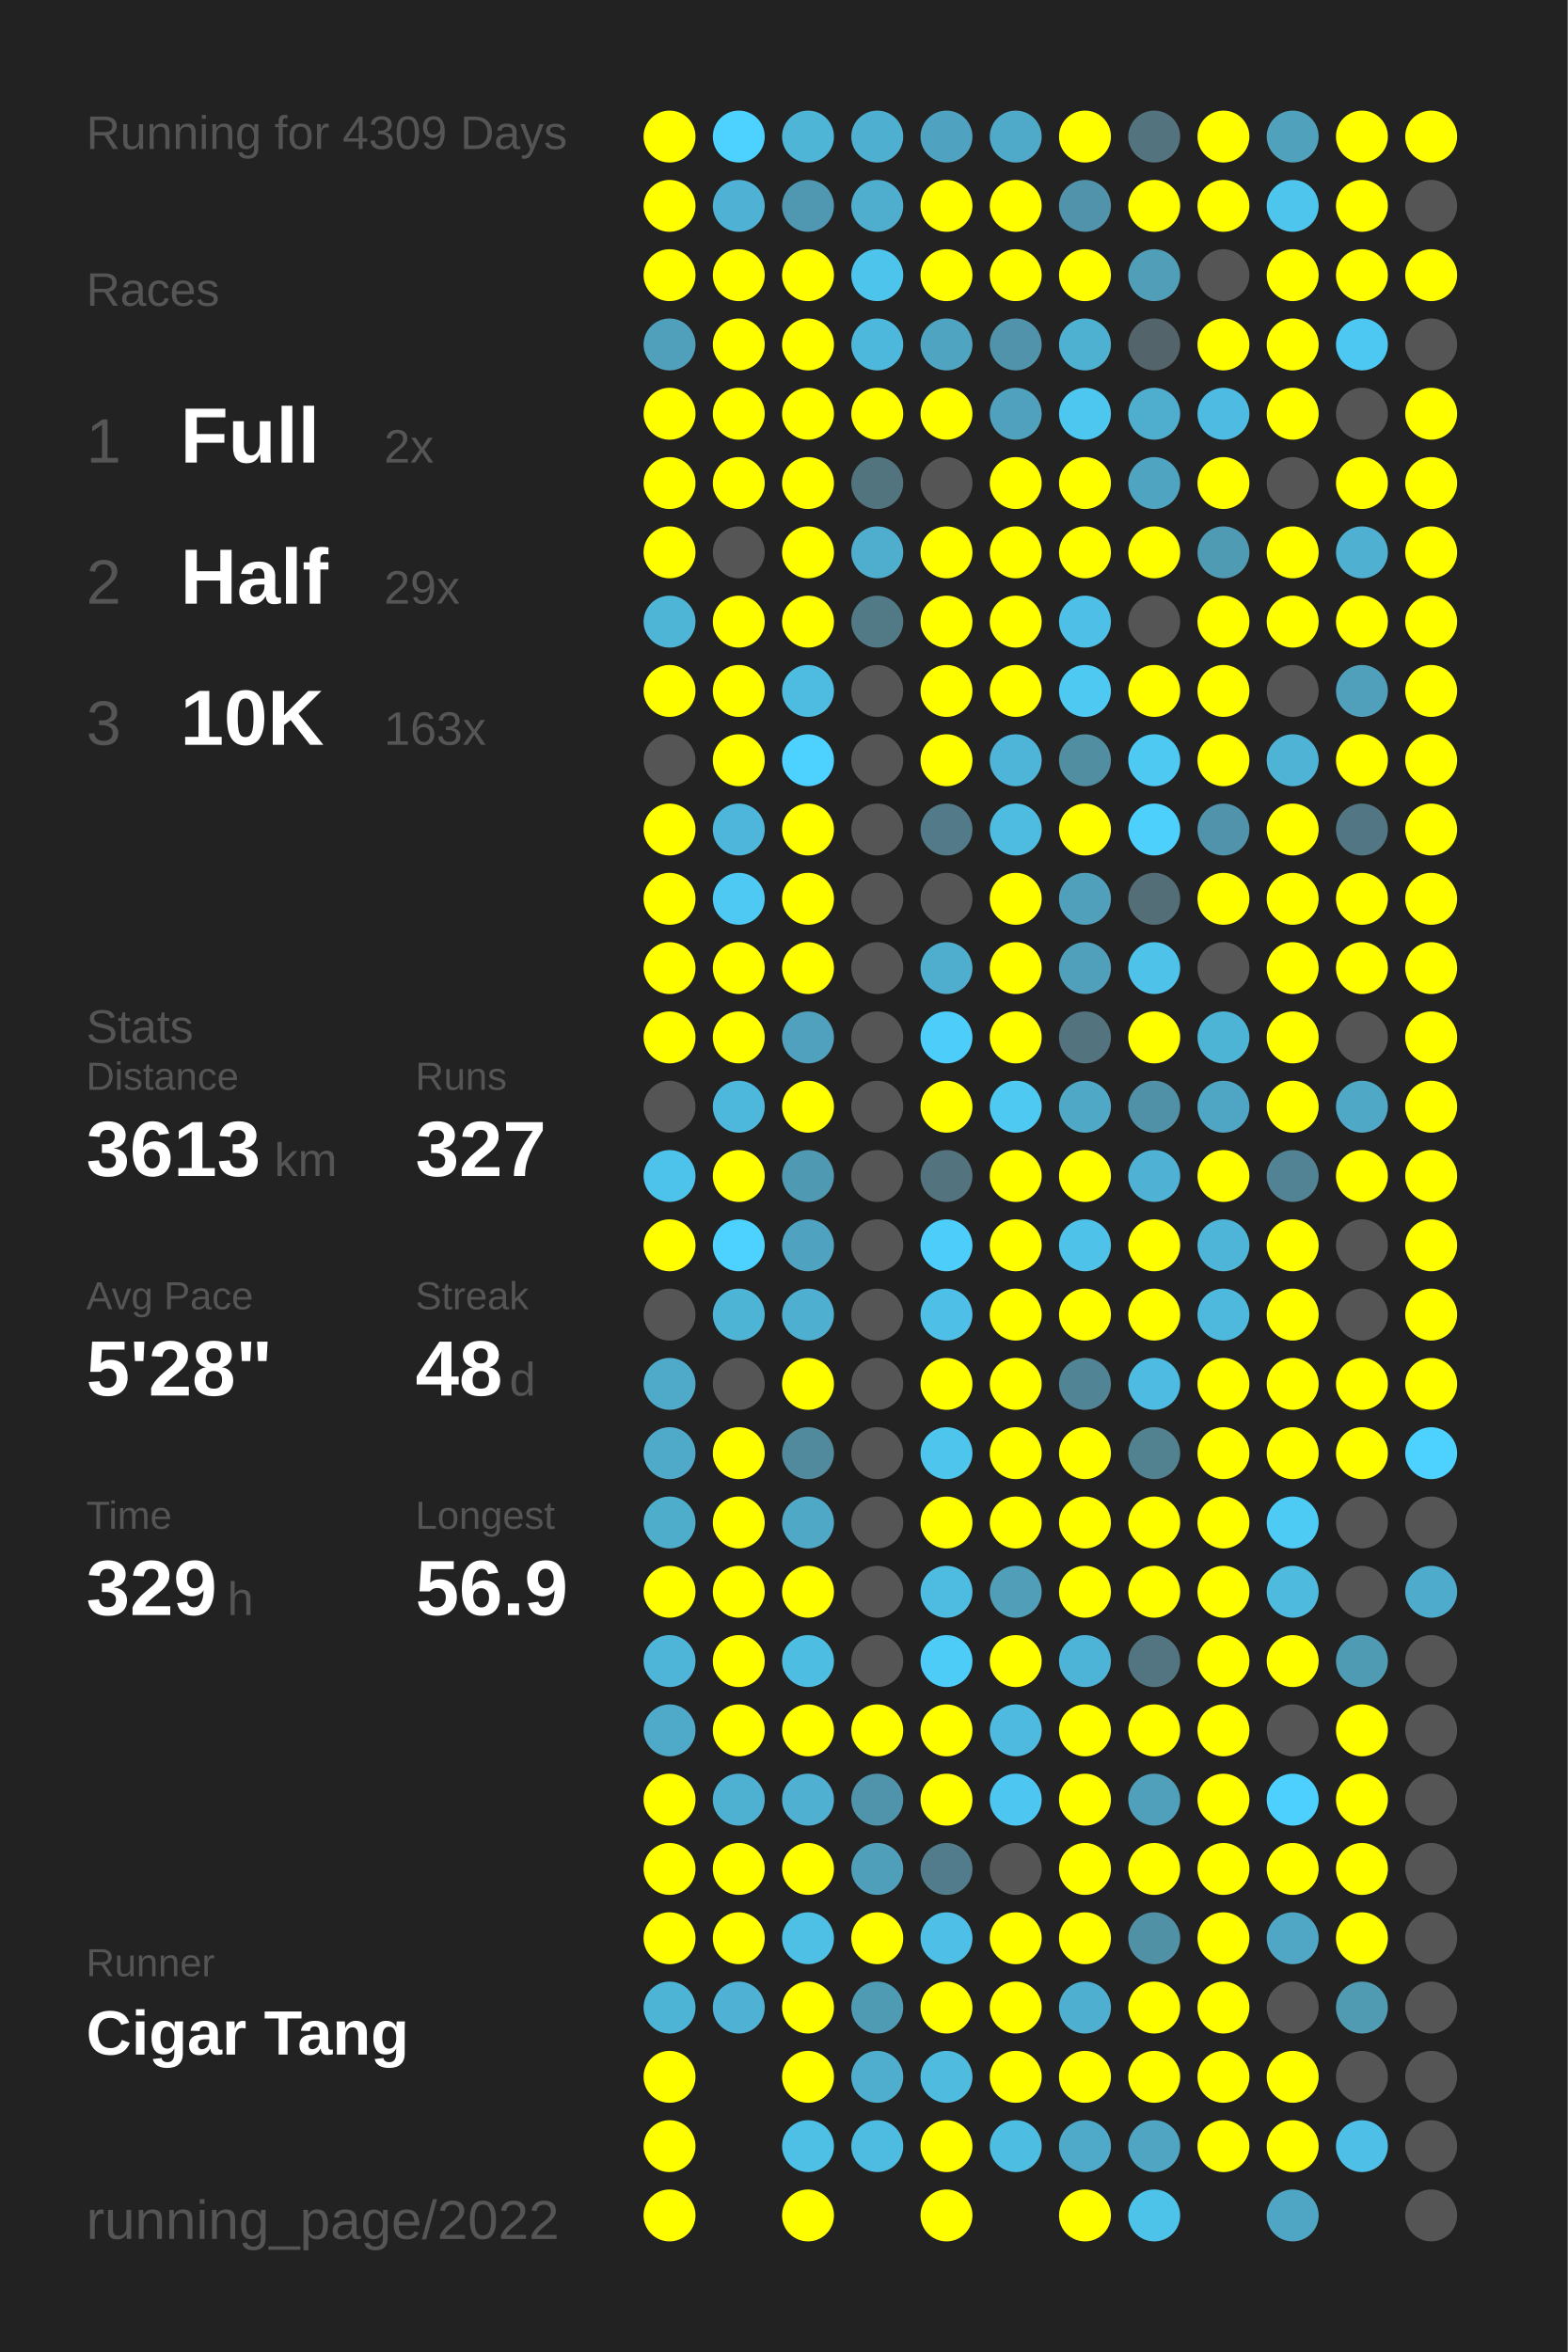
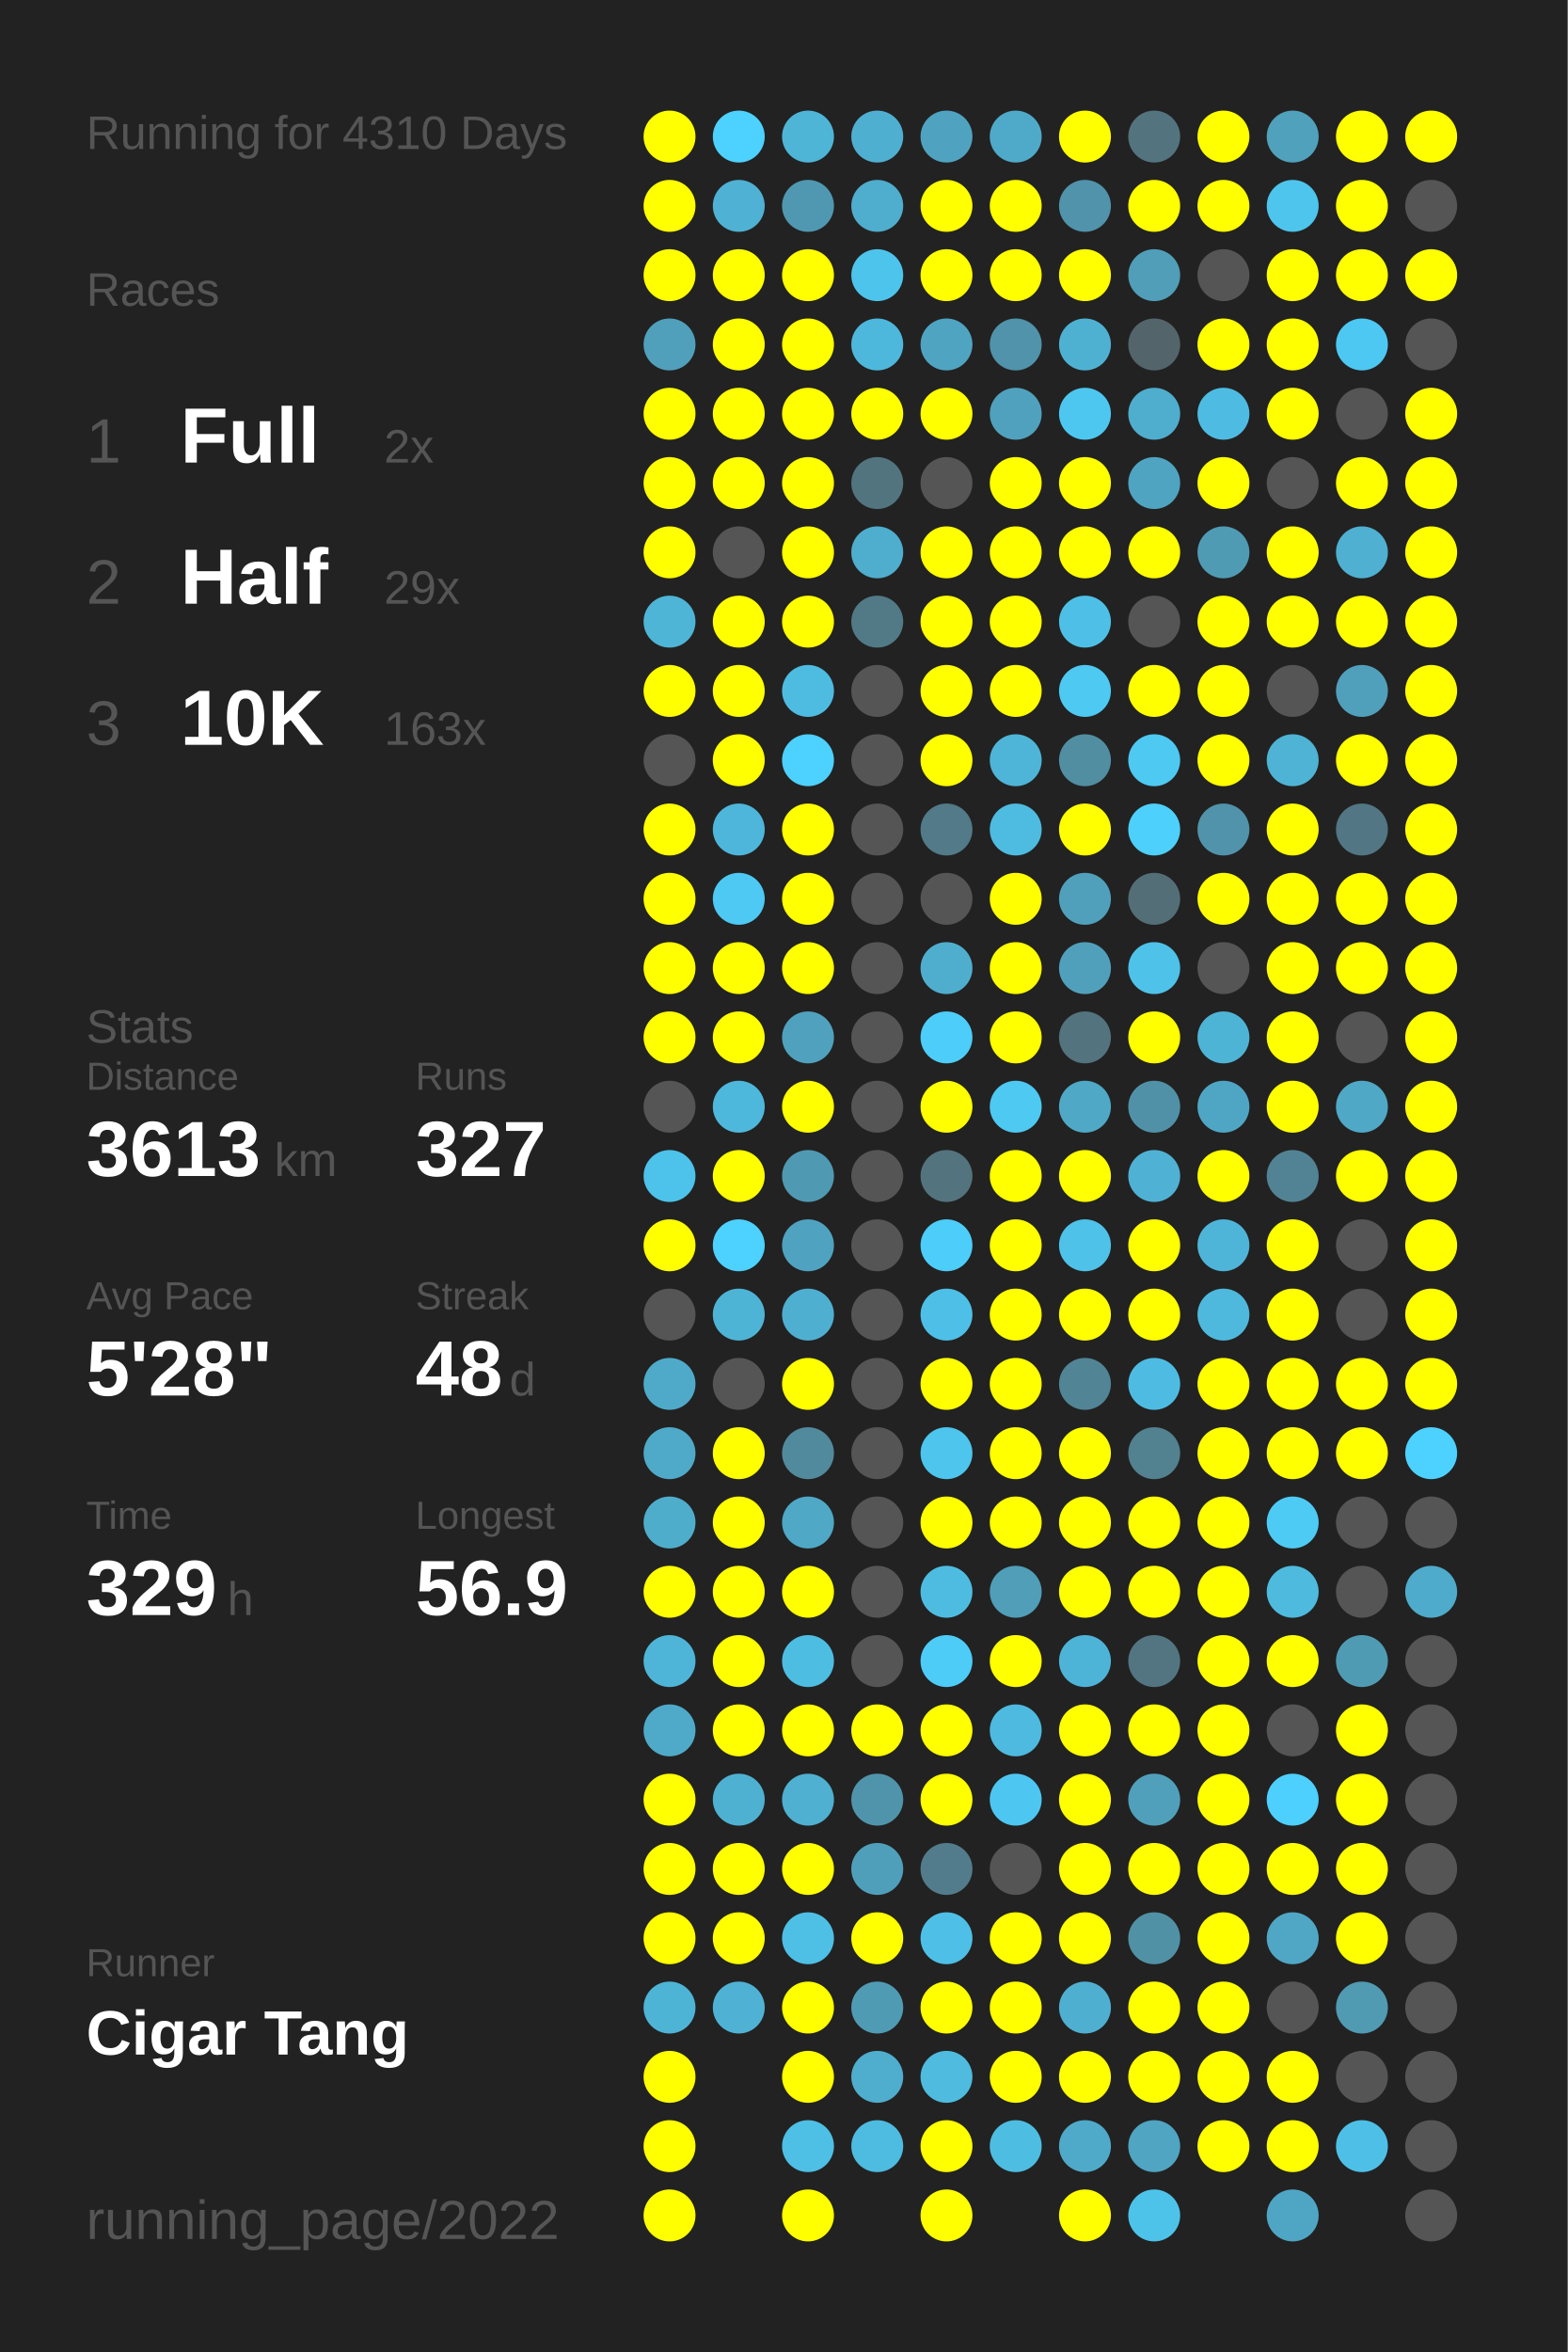
<svg xmlns="http://www.w3.org/2000/svg" baseProfile="full" height="300mm" version="1.1" viewBox="0,0,200,300" width="200mm">
  <defs />
  <rect fill="#222222" height="300" width="200" x="0" y="0" />
-   <text fill="#555555" style="font-size:6px; font-family:Arial;" x="11" y="19">Running for 4309 Days</text>
+   <text fill="#555555" style="font-size:6px; font-family:Arial;" x="11" y="19">Running for 4310 Days</text>
  <text fill="#555555" style="font-size:6px; font-family:Arial;" x="11" y="39">Races</text>
  <text fill="#555555" style="font-size:8px; font-family:Arial;" x="11" y="59">1</text>
  <text fill="#FFFFFF" style="font-size:10px; font-family:Arial; font-weight:bold;" x="23" y="59">Full</text>
  <text fill="#555555" style="font-size:6px; font-family:Arial;" x="49" y="59">2x</text>
  <text fill="#555555" style="font-size:8px; font-family:Arial;" x="11" y="77">2</text>
  <text fill="#FFFFFF" style="font-size:10px; font-family:Arial; font-weight:bold;" x="23" y="77">Half</text>
  <text fill="#555555" style="font-size:6px; font-family:Arial;" x="49" y="77">29x</text>
  <text fill="#555555" style="font-size:8px; font-family:Arial;" x="11" y="95">3</text>
  <text fill="#FFFFFF" style="font-size:10px; font-family:Arial; font-weight:bold;" x="23" y="95">10K</text>
  <text fill="#555555" style="font-size:6px; font-family:Arial;" x="49" y="95">163x</text>
  <text fill="#555555" style="font-size:6px; font-family:Arial;" x="11" y="133">Stats</text>
  <text fill="#555555" style="font-size:5px; font-family:Arial;" x="11" y="139">Distance</text>
  <text fill="#FFFFFF" style="font-size:10px; font-family:Arial; font-weight:bold;" x="11" y="150">3613</text>
  <text fill="#555555" style="font-size:6px; font-family:Arial;" x="35" y="150">km</text>
  <text fill="#555555" style="font-size:5px; font-family:Arial;" x="53" y="139">Runs</text>
  <text fill="#FFFFFF" style="font-size:10px; font-family:Arial; font-weight:bold;" x="53" y="150">327</text>
  <text fill="#555555" style="font-size:5px; font-family:Arial;" x="11" y="167">Avg Pace</text>
  <text fill="#FFFFFF" style="font-size:10px; font-family:Arial; font-weight:bold;" x="11" y="178">5'28"</text>
  <text fill="#555555" style="font-size:5px; font-family:Arial;" x="53" y="167">Streak</text>
  <text fill="#FFFFFF" style="font-size:10px; font-family:Arial; font-weight:bold;" x="53" y="178">48</text>
  <text fill="#555555" style="font-size:6px; font-family:Arial;" x="65" y="178">d</text>
  <text fill="#555555" style="font-size:5px; font-family:Arial;" x="11" y="195">Time</text>
  <text fill="#FFFFFF" style="font-size:10px; font-family:Arial; font-weight:bold;" x="11" y="206">329</text>
  <text fill="#555555" style="font-size:6px; font-family:Arial;" x="29" y="206">h</text>
  <text fill="#555555" style="font-size:5px; font-family:Arial;" x="53" y="195">Longest</text>
  <text fill="#FFFFFF" style="font-size:10px; font-family:Arial; font-weight:bold;" x="53" y="206">56.9</text>
  <text fill="#555555" style="font-size:5px; font-family:Arial;" x="11" y="252.065">Runner</text>
  <text fill="#FFFFFF" style="font-size:8px; font-family:Arial; font-weight:bold;" x="11" y="262.065">Cigar Tang</text>
  <text fill="#555555" style="font-size:7px; font-family:Arial;" x="11" y="285.581">running_page/2022</text>
  <circle cx="85.417" cy="17.419" fill="#FFFF00" r="3.312" />
  <circle cx="85.417" cy="26.258" fill="#FFFF00" r="3.312" />
  <circle cx="85.417" cy="35.097" fill="#FFFF00" r="3.312" />
  <circle cx="85.417" cy="43.935" fill="#50a0bc" r="3.312" />
  <circle cx="85.417" cy="52.774" fill="#FFFF00" r="3.312" />
  <circle cx="85.417" cy="61.613" fill="#FFFF00" r="3.312" />
  <circle cx="85.417" cy="70.452" fill="#FFFF00" r="3.312" />
  <circle cx="85.417" cy="79.29" fill="#4eb5d7" r="3.312" />
  <circle cx="85.417" cy="88.129" fill="#FFFF00" r="3.312" />
  <circle cx="85.417" cy="96.968" fill="#555555" r="3.312" />
  <circle cx="85.417" cy="105.806" fill="#FFFF00" r="3.312" />
  <circle cx="85.417" cy="114.645" fill="#FFFF00" r="3.312" />
  <circle cx="85.417" cy="123.484" fill="#FFFF00" r="3.312" />
  <circle cx="85.417" cy="132.323" fill="#FFFF00" r="3.312" />
  <circle cx="85.417" cy="141.161" fill="#555555" r="3.312" />
  <circle cx="85.417" cy="150" fill="#4dc2ea" r="3.312" />
  <circle cx="85.417" cy="158.839" fill="#FFFF00" r="3.312" />
  <circle cx="85.417" cy="167.677" fill="#555555" r="3.312" />
  <circle cx="85.417" cy="176.516" fill="#4faac9" r="3.312" />
  <circle cx="85.417" cy="185.355" fill="#4fa9c8" r="3.312" />
  <circle cx="85.417" cy="194.194" fill="#4fadcc" r="3.312" />
  <circle cx="85.417" cy="203.032" fill="#FFFF00" r="3.312" />
  <circle cx="85.417" cy="211.871" fill="#4eb5d8" r="3.312" />
  <circle cx="85.417" cy="220.71" fill="#4faac9" r="3.312" />
  <circle cx="85.417" cy="229.548" fill="#FFFF00" r="3.312" />
  <circle cx="85.417" cy="238.387" fill="#FFFF00" r="3.312" />
  <circle cx="85.417" cy="247.226" fill="#FFFF00" r="3.312" />
  <circle cx="85.417" cy="256.065" fill="#4eb4d6" r="3.312" />
  <circle cx="85.417" cy="264.903" fill="#FFFF00" r="3.312" />
  <circle cx="85.417" cy="273.742" fill="#FFFF00" r="3.312" />
  <circle cx="85.417" cy="282.581" fill="#FFFF00" r="3.312" />
  <circle cx="94.25" cy="17.419" fill="#4dd1fe" r="3.312" />
  <circle cx="94.25" cy="26.258" fill="#4fb1d3" r="3.312" />
  <circle cx="94.25" cy="35.097" fill="#FFFF00" r="3.312" />
  <circle cx="94.25" cy="43.935" fill="#FFFF00" r="3.312" />
  <circle cx="94.25" cy="52.774" fill="#FFFF00" r="3.312" />
  <circle cx="94.25" cy="61.613" fill="#FFFF00" r="3.312" />
  <circle cx="94.25" cy="70.452" fill="#555555" r="3.312" />
  <circle cx="94.25" cy="79.29" fill="#FFFF00" r="3.312" />
  <circle cx="94.25" cy="88.129" fill="#FFFF00" r="3.312" />
  <circle cx="94.25" cy="96.968" fill="#FFFF00" r="3.312" />
  <circle cx="94.25" cy="105.806" fill="#4eb6da" r="3.312" />
  <circle cx="94.25" cy="114.645" fill="#4dc9f3" r="3.312" />
  <circle cx="94.25" cy="123.484" fill="#FFFF00" r="3.312" />
  <circle cx="94.25" cy="132.323" fill="#FFFF00" r="3.312" />
  <circle cx="94.25" cy="141.161" fill="#4eb8dc" r="3.312" />
  <circle cx="94.25" cy="150" fill="#FFFF00" r="3.312" />
  <circle cx="94.25" cy="158.839" fill="#4dd1fe" r="3.312" />
  <circle cx="94.25" cy="167.677" fill="#4eb4d6" r="3.312" />
  <circle cx="94.25" cy="176.516" fill="#555555" r="3.312" />
  <circle cx="94.25" cy="185.355" fill="#FFFF00" r="3.312" />
  <circle cx="94.25" cy="194.194" fill="#FFFF00" r="3.312" />
  <circle cx="94.25" cy="203.032" fill="#FFFF00" r="3.312" />
  <circle cx="94.25" cy="211.871" fill="#FFFF00" r="3.312" />
  <circle cx="94.25" cy="220.71" fill="#FFFF00" r="3.312" />
  <circle cx="94.25" cy="229.548" fill="#4fb1d2" r="3.312" />
  <circle cx="94.25" cy="238.387" fill="#FFFF00" r="3.312" />
  <circle cx="94.25" cy="247.226" fill="#FFFF00" r="3.312" />
  <circle cx="94.25" cy="256.065" fill="#4fb2d4" r="3.312" />
  <circle cx="103.083" cy="17.419" fill="#4eb5d7" r="3.312" />
  <circle cx="103.083" cy="26.258" fill="#5098b1" r="3.312" />
  <circle cx="103.083" cy="35.097" fill="#FFFF00" r="3.312" />
  <circle cx="103.083" cy="43.935" fill="#FFFF00" r="3.312" />
  <circle cx="103.083" cy="52.774" fill="#FFFF00" r="3.312" />
  <circle cx="103.083" cy="61.613" fill="#FFFF00" r="3.312" />
  <circle cx="103.083" cy="70.452" fill="#FFFF00" r="3.312" />
  <circle cx="103.083" cy="79.29" fill="#FFFF00" r="3.312" />
  <circle cx="103.083" cy="88.129" fill="#4ebce1" r="3.312" />
  <circle cx="103.083" cy="96.968" fill="#4dd1fe" r="3.312" />
  <circle cx="103.083" cy="105.806" fill="#FFFF00" r="3.312" />
  <circle cx="103.083" cy="114.645" fill="#FFFF00" r="3.312" />
  <circle cx="103.083" cy="123.484" fill="#FFFF00" r="3.312" />
  <circle cx="103.083" cy="132.323" fill="#50a1bd" r="3.312" />
  <circle cx="103.083" cy="141.161" fill="#FFFF00" r="3.312" />
  <circle cx="103.083" cy="150" fill="#5099b2" r="3.312" />
  <circle cx="103.083" cy="158.839" fill="#4fa3c0" r="3.312" />
  <circle cx="103.083" cy="167.677" fill="#4fafd0" r="3.312" />
  <circle cx="103.083" cy="176.516" fill="#FFFF00" r="3.312" />
  <circle cx="103.083" cy="185.355" fill="#518a9d" r="3.312" />
  <circle cx="103.083" cy="194.194" fill="#4fa8c6" r="3.312" />
  <circle cx="103.083" cy="203.032" fill="#FFFF00" r="3.312" />
  <circle cx="103.083" cy="211.871" fill="#4ebde2" r="3.312" />
  <circle cx="103.083" cy="220.71" fill="#FFFF00" r="3.312" />
  <circle cx="103.083" cy="229.548" fill="#4fb0d1" r="3.312" />
  <circle cx="103.083" cy="238.387" fill="#FFFF00" r="3.312" />
  <circle cx="103.083" cy="247.226" fill="#4ebfe5" r="3.312" />
  <circle cx="103.083" cy="256.065" fill="#FFFF00" r="3.312" />
  <circle cx="103.083" cy="264.903" fill="#FFFF00" r="3.312" />
  <circle cx="103.083" cy="273.742" fill="#4ebfe5" r="3.312" />
  <circle cx="103.083" cy="282.581" fill="#FFFF00" r="3.312" />
  <circle cx="111.917" cy="17.419" fill="#4fafd0" r="3.312" />
  <circle cx="111.917" cy="26.258" fill="#4fadcd" r="3.312" />
  <circle cx="111.917" cy="35.097" fill="#4dc4ec" r="3.312" />
  <circle cx="111.917" cy="43.935" fill="#4eb8dc" r="3.312" />
  <circle cx="111.917" cy="52.774" fill="#FFFF00" r="3.312" />
  <circle cx="111.917" cy="61.613" fill="#52747f" r="3.312" />
  <circle cx="111.917" cy="70.452" fill="#4fadcd" r="3.312" />
  <circle cx="111.917" cy="79.29" fill="#527986" r="3.312" />
  <circle cx="111.917" cy="88.129" fill="#555555" r="3.312" />
  <circle cx="111.917" cy="96.968" fill="#555555" r="3.312" />
  <circle cx="111.917" cy="105.806" fill="#555555" r="3.312" />
  <circle cx="111.917" cy="114.645" fill="#555555" r="3.312" />
  <circle cx="111.917" cy="123.484" fill="#555555" r="3.312" />
  <circle cx="111.917" cy="132.323" fill="#555555" r="3.312" />
  <circle cx="111.917" cy="141.161" fill="#555555" r="3.312" />
  <circle cx="111.917" cy="150" fill="#555555" r="3.312" />
  <circle cx="111.917" cy="158.839" fill="#555555" r="3.312" />
  <circle cx="111.917" cy="167.677" fill="#555555" r="3.312" />
  <circle cx="111.917" cy="176.516" fill="#555555" r="3.312" />
  <circle cx="111.917" cy="185.355" fill="#555555" r="3.312" />
  <circle cx="111.917" cy="194.194" fill="#555555" r="3.312" />
  <circle cx="111.917" cy="203.032" fill="#555555" r="3.312" />
  <circle cx="111.917" cy="211.871" fill="#555555" r="3.312" />
  <circle cx="111.917" cy="220.71" fill="#FFFF00" r="3.312" />
  <circle cx="111.917" cy="229.548" fill="#5094ab" r="3.312" />
  <circle cx="111.917" cy="238.387" fill="#509fba" r="3.312" />
  <circle cx="111.917" cy="247.226" fill="#FFFF00" r="3.312" />
  <circle cx="111.917" cy="256.065" fill="#509bb4" r="3.312" />
  <circle cx="111.917" cy="264.903" fill="#4fadcd" r="3.312" />
  <circle cx="111.917" cy="273.742" fill="#4ebbe0" r="3.312" />
  <circle cx="120.75" cy="17.419" fill="#4fa3c0" r="3.312" />
  <circle cx="120.75" cy="26.258" fill="#FFFF00" r="3.312" />
  <circle cx="120.75" cy="35.097" fill="#FFFF00" r="3.312" />
  <circle cx="120.75" cy="43.935" fill="#4fa4c1" r="3.312" />
  <circle cx="120.75" cy="52.774" fill="#FFFF00" r="3.312" />
  <circle cx="120.75" cy="61.613" fill="#555555" r="3.312" />
  <circle cx="120.75" cy="70.452" fill="#FFFF00" r="3.312" />
  <circle cx="120.75" cy="79.29" fill="#FFFF00" r="3.312" />
  <circle cx="120.75" cy="88.129" fill="#FFFF00" r="3.312" />
  <circle cx="120.75" cy="96.968" fill="#FFFF00" r="3.312" />
  <circle cx="120.75" cy="105.806" fill="#527a88" r="3.312" />
  <circle cx="120.75" cy="114.645" fill="#555555" r="3.312" />
  <circle cx="120.75" cy="123.484" fill="#4faece" r="3.312" />
  <circle cx="120.75" cy="132.323" fill="#4dcdf9" r="3.312" />
  <circle cx="120.75" cy="141.161" fill="#FFFF00" r="3.312" />
  <circle cx="120.75" cy="150" fill="#53737e" r="3.312" />
  <circle cx="120.75" cy="158.839" fill="#4dcdf9" r="3.312" />
  <circle cx="120.75" cy="167.677" fill="#4ec0e7" r="3.312" />
  <circle cx="120.75" cy="176.516" fill="#FFFF00" r="3.312" />
  <circle cx="120.75" cy="185.355" fill="#4dc5ed" r="3.312" />
  <circle cx="120.75" cy="194.194" fill="#FFFF00" r="3.312" />
  <circle cx="120.75" cy="203.032" fill="#4ebce1" r="3.312" />
  <circle cx="120.75" cy="211.871" fill="#4dccf8" r="3.312" />
  <circle cx="120.75" cy="220.71" fill="#FFFF00" r="3.312" />
  <circle cx="120.75" cy="229.548" fill="#FFFF00" r="3.312" />
  <circle cx="120.75" cy="238.387" fill="#527c8b" r="3.312" />
  <circle cx="120.75" cy="247.226" fill="#4ec0e7" r="3.312" />
  <circle cx="120.75" cy="256.065" fill="#FFFF00" r="3.312" />
  <circle cx="120.75" cy="264.903" fill="#4ebbdf" r="3.312" />
  <circle cx="120.75" cy="273.742" fill="#FFFF00" r="3.312" />
  <circle cx="120.75" cy="282.581" fill="#FFFF00" r="3.312" />
  <circle cx="129.583" cy="17.419" fill="#4faac9" r="3.312" />
  <circle cx="129.583" cy="26.258" fill="#FFFF00" r="3.312" />
  <circle cx="129.583" cy="35.097" fill="#FFFF00" r="3.312" />
  <circle cx="129.583" cy="43.935" fill="#5093aa" r="3.312" />
  <circle cx="129.583" cy="52.774" fill="#50a1bd" r="3.312" />
  <circle cx="129.583" cy="61.613" fill="#FFFF00" r="3.312" />
  <circle cx="129.583" cy="70.452" fill="#FFFF00" r="3.312" />
  <circle cx="129.583" cy="79.29" fill="#FFFF00" r="3.312" />
  <circle cx="129.583" cy="88.129" fill="#FFFF00" r="3.312" />
  <circle cx="129.583" cy="96.968" fill="#4eb5d8" r="3.312" />
  <circle cx="129.583" cy="105.806" fill="#4ebbe0" r="3.312" />
  <circle cx="129.583" cy="114.645" fill="#FFFF00" r="3.312" />
  <circle cx="129.583" cy="123.484" fill="#FFFF00" r="3.312" />
  <circle cx="129.583" cy="132.323" fill="#FFFF00" r="3.312" />
  <circle cx="129.583" cy="141.161" fill="#4dc9f2" r="3.312" />
  <circle cx="129.583" cy="150" fill="#FFFF00" r="3.312" />
  <circle cx="129.583" cy="158.839" fill="#FFFF00" r="3.312" />
  <circle cx="129.583" cy="167.677" fill="#FFFF00" r="3.312" />
  <circle cx="129.583" cy="176.516" fill="#FFFF00" r="3.312" />
  <circle cx="129.583" cy="185.355" fill="#FFFF00" r="3.312" />
  <circle cx="129.583" cy="194.194" fill="#FFFF00" r="3.312" />
  <circle cx="129.583" cy="203.032" fill="#509eb8" r="3.312" />
  <circle cx="129.583" cy="211.871" fill="#FFFF00" r="3.312" />
  <circle cx="129.583" cy="220.71" fill="#4ebadf" r="3.312" />
  <circle cx="129.583" cy="229.548" fill="#4dc7f1" r="3.312" />
  <circle cx="129.583" cy="238.387" fill="#555555" r="3.312" />
  <circle cx="129.583" cy="247.226" fill="#FFFF00" r="3.312" />
  <circle cx="129.583" cy="256.065" fill="#FFFF00" r="3.312" />
  <circle cx="129.583" cy="264.903" fill="#FFFF00" r="3.312" />
  <circle cx="129.583" cy="273.742" fill="#4ebde2" r="3.312" />
  <circle cx="138.417" cy="17.419" fill="#FFFF00" r="3.312" />
  <circle cx="138.417" cy="26.258" fill="#5093aa" r="3.312" />
  <circle cx="138.417" cy="35.097" fill="#FFFF00" r="3.312" />
  <circle cx="138.417" cy="43.935" fill="#4fb1d2" r="3.312" />
  <circle cx="138.417" cy="52.774" fill="#4dc7f0" r="3.312" />
  <circle cx="138.417" cy="61.613" fill="#FFFF00" r="3.312" />
  <circle cx="138.417" cy="70.452" fill="#FFFF00" r="3.312" />
  <circle cx="138.417" cy="79.29" fill="#4ec0e7" r="3.312" />
  <circle cx="138.417" cy="88.129" fill="#4dc9f2" r="3.312" />
  <circle cx="138.417" cy="96.968" fill="#518ea2" r="3.312" />
  <circle cx="138.417" cy="105.806" fill="#FFFF00" r="3.312" />
  <circle cx="138.417" cy="114.645" fill="#50a0bb" r="3.312" />
  <circle cx="138.417" cy="123.484" fill="#50a0bc" r="3.312" />
  <circle cx="138.417" cy="132.323" fill="#53737e" r="3.312" />
  <circle cx="138.417" cy="141.161" fill="#4fa8c6" r="3.312" />
  <circle cx="138.417" cy="150" fill="#FFFF00" r="3.312" />
  <circle cx="138.417" cy="158.839" fill="#4ec2e9" r="3.312" />
  <circle cx="138.417" cy="167.677" fill="#FFFF00" r="3.312" />
  <circle cx="138.417" cy="176.516" fill="#518495" r="3.312" />
  <circle cx="138.417" cy="185.355" fill="#FFFF00" r="3.312" />
  <circle cx="138.417" cy="194.194" fill="#FFFF00" r="3.312" />
  <circle cx="138.417" cy="203.032" fill="#FFFF00" r="3.312" />
  <circle cx="138.417" cy="211.871" fill="#4eb4d7" r="3.312" />
  <circle cx="138.417" cy="220.71" fill="#FFFF00" r="3.312" />
  <circle cx="138.417" cy="229.548" fill="#FFFF00" r="3.312" />
  <circle cx="138.417" cy="238.387" fill="#FFFF00" r="3.312" />
  <circle cx="138.417" cy="247.226" fill="#FFFF00" r="3.312" />
  <circle cx="138.417" cy="256.065" fill="#4fafd0" r="3.312" />
  <circle cx="138.417" cy="264.903" fill="#FFFF00" r="3.312" />
  <circle cx="138.417" cy="273.742" fill="#4faac9" r="3.312" />
  <circle cx="138.417" cy="282.581" fill="#FFFF00" r="3.312" />
  <circle cx="147.25" cy="17.419" fill="#53737f" r="3.312" />
  <circle cx="147.25" cy="26.258" fill="#FFFF00" r="3.312" />
  <circle cx="147.25" cy="35.097" fill="#509eb8" r="3.312" />
  <circle cx="147.25" cy="43.935" fill="#53656a" r="3.312" />
  <circle cx="147.25" cy="52.774" fill="#4fadcd" r="3.312" />
  <circle cx="147.25" cy="61.613" fill="#4fa4c1" r="3.312" />
  <circle cx="147.25" cy="70.452" fill="#FFFF00" r="3.312" />
  <circle cx="147.25" cy="79.29" fill="#555555" r="3.312" />
  <circle cx="147.25" cy="88.129" fill="#FFFF00" r="3.312" />
  <circle cx="147.25" cy="96.968" fill="#4dc9f2" r="3.312" />
  <circle cx="147.25" cy="105.806" fill="#4dd0fc" r="3.312" />
  <circle cx="147.25" cy="114.645" fill="#536e77" r="3.312" />
  <circle cx="147.25" cy="123.484" fill="#4ec2e9" r="3.312" />
  <circle cx="147.25" cy="132.323" fill="#FFFF00" r="3.312" />
  <circle cx="147.25" cy="141.161" fill="#5191a7" r="3.312" />
  <circle cx="147.25" cy="150" fill="#4fb2d4" r="3.312" />
  <circle cx="147.25" cy="158.839" fill="#FFFF00" r="3.312" />
  <circle cx="147.25" cy="167.677" fill="#FFFF00" r="3.312" />
  <circle cx="147.25" cy="176.516" fill="#4ebce2" r="3.312" />
  <circle cx="147.25" cy="185.355" fill="#528190" r="3.312" />
  <circle cx="147.25" cy="194.194" fill="#FFFF00" r="3.312" />
  <circle cx="147.25" cy="203.032" fill="#FFFF00" r="3.312" />
  <circle cx="147.25" cy="211.871" fill="#527581" r="3.312" />
  <circle cx="147.25" cy="220.71" fill="#FFFF00" r="3.312" />
  <circle cx="147.25" cy="229.548" fill="#50a0bb" r="3.312" />
  <circle cx="147.25" cy="238.387" fill="#FFFF00" r="3.312" />
  <circle cx="147.25" cy="247.226" fill="#5191a6" r="3.312" />
  <circle cx="147.25" cy="256.065" fill="#FFFF00" r="3.312" />
  <circle cx="147.25" cy="264.903" fill="#FFFF00" r="3.312" />
  <circle cx="147.25" cy="273.742" fill="#4fa5c2" r="3.312" />
  <circle cx="147.25" cy="282.581" fill="#4dc3ea" r="3.312" />
  <circle cx="156.083" cy="17.419" fill="#FFFF00" r="3.312" />
  <circle cx="156.083" cy="26.258" fill="#FFFF00" r="3.312" />
  <circle cx="156.083" cy="35.097" fill="#555555" r="3.312" />
  <circle cx="156.083" cy="43.935" fill="#FFFF00" r="3.312" />
  <circle cx="156.083" cy="52.774" fill="#4ebce2" r="3.312" />
  <circle cx="156.083" cy="61.613" fill="#FFFF00" r="3.312" />
  <circle cx="156.083" cy="70.452" fill="#509bb4" r="3.312" />
  <circle cx="156.083" cy="79.29" fill="#FFFF00" r="3.312" />
  <circle cx="156.083" cy="88.129" fill="#FFFF00" r="3.312" />
  <circle cx="156.083" cy="96.968" fill="#FFFF00" r="3.312" />
  <circle cx="156.083" cy="105.806" fill="#5093aa" r="3.312" />
  <circle cx="156.083" cy="114.645" fill="#FFFF00" r="3.312" />
  <circle cx="156.083" cy="123.484" fill="#555555" r="3.312" />
  <circle cx="156.083" cy="132.323" fill="#4eb4d6" r="3.312" />
  <circle cx="156.083" cy="141.161" fill="#4fa6c4" r="3.312" />
  <circle cx="156.083" cy="150" fill="#FFFF00" r="3.312" />
  <circle cx="156.083" cy="158.839" fill="#4eb5d8" r="3.312" />
  <circle cx="156.083" cy="167.677" fill="#4eb9dd" r="3.312" />
  <circle cx="156.083" cy="176.516" fill="#FFFF00" r="3.312" />
  <circle cx="156.083" cy="185.355" fill="#FFFF00" r="3.312" />
  <circle cx="156.083" cy="194.194" fill="#FFFF00" r="3.312" />
  <circle cx="156.083" cy="203.032" fill="#FFFF00" r="3.312" />
  <circle cx="156.083" cy="211.871" fill="#FFFF00" r="3.312" />
  <circle cx="156.083" cy="220.71" fill="#FFFF00" r="3.312" />
  <circle cx="156.083" cy="229.548" fill="#FFFF00" r="3.312" />
  <circle cx="156.083" cy="238.387" fill="#FFFF00" r="3.312" />
  <circle cx="156.083" cy="247.226" fill="#FFFF00" r="3.312" />
  <circle cx="156.083" cy="256.065" fill="#FFFF00" r="3.312" />
  <circle cx="156.083" cy="264.903" fill="#FFFF00" r="3.312" />
  <circle cx="156.083" cy="273.742" fill="#FFFF00" r="3.312" />
  <circle cx="164.917" cy="17.419" fill="#50a1bc" r="3.312" />
  <circle cx="164.917" cy="26.258" fill="#4dc5ed" r="3.312" />
  <circle cx="164.917" cy="35.097" fill="#FFFF00" r="3.312" />
  <circle cx="164.917" cy="43.935" fill="#FFFF00" r="3.312" />
  <circle cx="164.917" cy="52.774" fill="#FFFF00" r="3.312" />
  <circle cx="164.917" cy="61.613" fill="#555555" r="3.312" />
  <circle cx="164.917" cy="70.452" fill="#FFFF00" r="3.312" />
  <circle cx="164.917" cy="79.29" fill="#FFFF00" r="3.312" />
  <circle cx="164.917" cy="88.129" fill="#555555" r="3.312" />
  <circle cx="164.917" cy="96.968" fill="#4eb3d5" r="3.312" />
  <circle cx="164.917" cy="105.806" fill="#FFFF00" r="3.312" />
  <circle cx="164.917" cy="114.645" fill="#FFFF00" r="3.312" />
  <circle cx="164.917" cy="123.484" fill="#FFFF00" r="3.312" />
  <circle cx="164.917" cy="132.323" fill="#FFFF00" r="3.312" />
  <circle cx="164.917" cy="141.161" fill="#FFFF00" r="3.312" />
  <circle cx="164.917" cy="150" fill="#528394" r="3.312" />
  <circle cx="164.917" cy="158.839" fill="#FFFF00" r="3.312" />
  <circle cx="164.917" cy="167.677" fill="#FFFF00" r="3.312" />
  <circle cx="164.917" cy="176.516" fill="#FFFF00" r="3.312" />
  <circle cx="164.917" cy="185.355" fill="#FFFF00" r="3.312" />
  <circle cx="164.917" cy="194.194" fill="#4dcbf5" r="3.312" />
  <circle cx="164.917" cy="203.032" fill="#4ebade" r="3.312" />
  <circle cx="164.917" cy="211.871" fill="#FFFF00" r="3.312" />
  <circle cx="164.917" cy="220.71" fill="#555555" r="3.312" />
  <circle cx="164.917" cy="229.548" fill="#4dd0fd" r="3.312" />
  <circle cx="164.917" cy="238.387" fill="#FFFF00" r="3.312" />
  <circle cx="164.917" cy="247.226" fill="#4fa7c5" r="3.312" />
  <circle cx="164.917" cy="256.065" fill="#555555" r="3.312" />
  <circle cx="164.917" cy="264.903" fill="#FFFF00" r="3.312" />
  <circle cx="164.917" cy="273.742" fill="#FFFF00" r="3.312" />
  <circle cx="164.917" cy="282.581" fill="#4fa6c4" r="3.312" />
  <circle cx="173.75" cy="17.419" fill="#FFFF00" r="3.312" />
  <circle cx="173.75" cy="26.258" fill="#FFFF00" r="3.312" />
  <circle cx="173.75" cy="35.097" fill="#FFFF00" r="3.312" />
  <circle cx="173.75" cy="43.935" fill="#4dc8f2" r="3.312" />
  <circle cx="173.75" cy="52.774" fill="#555555" r="3.312" />
  <circle cx="173.75" cy="61.613" fill="#FFFF00" r="3.312" />
  <circle cx="173.75" cy="70.452" fill="#4fb0d1" r="3.312" />
  <circle cx="173.75" cy="79.29" fill="#FFFF00" r="3.312" />
  <circle cx="173.75" cy="88.129" fill="#50a0bc" r="3.312" />
  <circle cx="173.75" cy="96.968" fill="#FFFF00" r="3.312" />
  <circle cx="173.75" cy="105.806" fill="#527683" r="3.312" />
  <circle cx="173.75" cy="114.645" fill="#FFFF00" r="3.312" />
  <circle cx="173.75" cy="123.484" fill="#FFFF00" r="3.312" />
  <circle cx="173.75" cy="132.323" fill="#555555" r="3.312" />
  <circle cx="173.75" cy="141.161" fill="#4fa8c6" r="3.312" />
  <circle cx="173.75" cy="150" fill="#FFFF00" r="3.312" />
  <circle cx="173.75" cy="158.839" fill="#555555" r="3.312" />
  <circle cx="173.75" cy="167.677" fill="#555555" r="3.312" />
  <circle cx="173.75" cy="176.516" fill="#FFFF00" r="3.312" />
  <circle cx="173.75" cy="185.355" fill="#FFFF00" r="3.312" />
  <circle cx="173.75" cy="194.194" fill="#555555" r="3.312" />
  <circle cx="173.75" cy="203.032" fill="#555555" r="3.312" />
  <circle cx="173.75" cy="211.871" fill="#509bb4" r="3.312" />
  <circle cx="173.75" cy="220.71" fill="#FFFF00" r="3.312" />
  <circle cx="173.75" cy="229.548" fill="#FFFF00" r="3.312" />
  <circle cx="173.75" cy="238.387" fill="#FFFF00" r="3.312" />
  <circle cx="173.75" cy="247.226" fill="#FFFF00" r="3.312" />
  <circle cx="173.75" cy="256.065" fill="#509ab2" r="3.312" />
  <circle cx="173.75" cy="264.903" fill="#555555" r="3.312" />
  <circle cx="173.75" cy="273.742" fill="#4ec0e7" r="3.312" />
  <circle cx="182.583" cy="17.419" fill="#FFFF00" r="3.312" />
  <circle cx="182.583" cy="26.258" fill="#555555" r="3.312" />
  <circle cx="182.583" cy="35.097" fill="#FFFF00" r="3.312" />
  <circle cx="182.583" cy="43.935" fill="#555555" r="3.312" />
  <circle cx="182.583" cy="52.774" fill="#FFFF00" r="3.312" />
  <circle cx="182.583" cy="61.613" fill="#FFFF00" r="3.312" />
  <circle cx="182.583" cy="70.452" fill="#FFFF00" r="3.312" />
  <circle cx="182.583" cy="79.29" fill="#FFFF00" r="3.312" />
  <circle cx="182.583" cy="88.129" fill="#FFFF00" r="3.312" />
  <circle cx="182.583" cy="96.968" fill="#FFFF00" r="3.312" />
  <circle cx="182.583" cy="105.806" fill="#FFFF00" r="3.312" />
  <circle cx="182.583" cy="114.645" fill="#FFFF00" r="3.312" />
  <circle cx="182.583" cy="123.484" fill="#FFFF00" r="3.312" />
  <circle cx="182.583" cy="132.323" fill="#FFFF00" r="3.312" />
  <circle cx="182.583" cy="141.161" fill="#FFFF00" r="3.312" />
  <circle cx="182.583" cy="150" fill="#FFFF00" r="3.312" />
  <circle cx="182.583" cy="158.839" fill="#FFFF00" r="3.312" />
  <circle cx="182.583" cy="167.677" fill="#FFFF00" r="3.312" />
  <circle cx="182.583" cy="176.516" fill="#FFFF00" r="3.312" />
  <circle cx="182.583" cy="185.355" fill="#4dd1fe" r="3.312" />
  <circle cx="182.583" cy="194.194" fill="#555555" r="3.312" />
  <circle cx="182.583" cy="203.032" fill="#4fabcb" r="3.312" />
  <circle cx="182.583" cy="211.871" fill="#555555" r="3.312" />
  <circle cx="182.583" cy="220.71" fill="#555555" r="3.312" />
  <circle cx="182.583" cy="229.548" fill="#555555" r="3.312" />
  <circle cx="182.583" cy="238.387" fill="#555555" r="3.312" />
  <circle cx="182.583" cy="247.226" fill="#555555" r="3.312" />
  <circle cx="182.583" cy="256.065" fill="#555555" r="3.312" />
  <circle cx="182.583" cy="264.903" fill="#555555" r="3.312" />
  <circle cx="182.583" cy="273.742" fill="#555555" r="3.312" />
  <circle cx="182.583" cy="282.581" fill="#555555" r="3.312" />
</svg>
